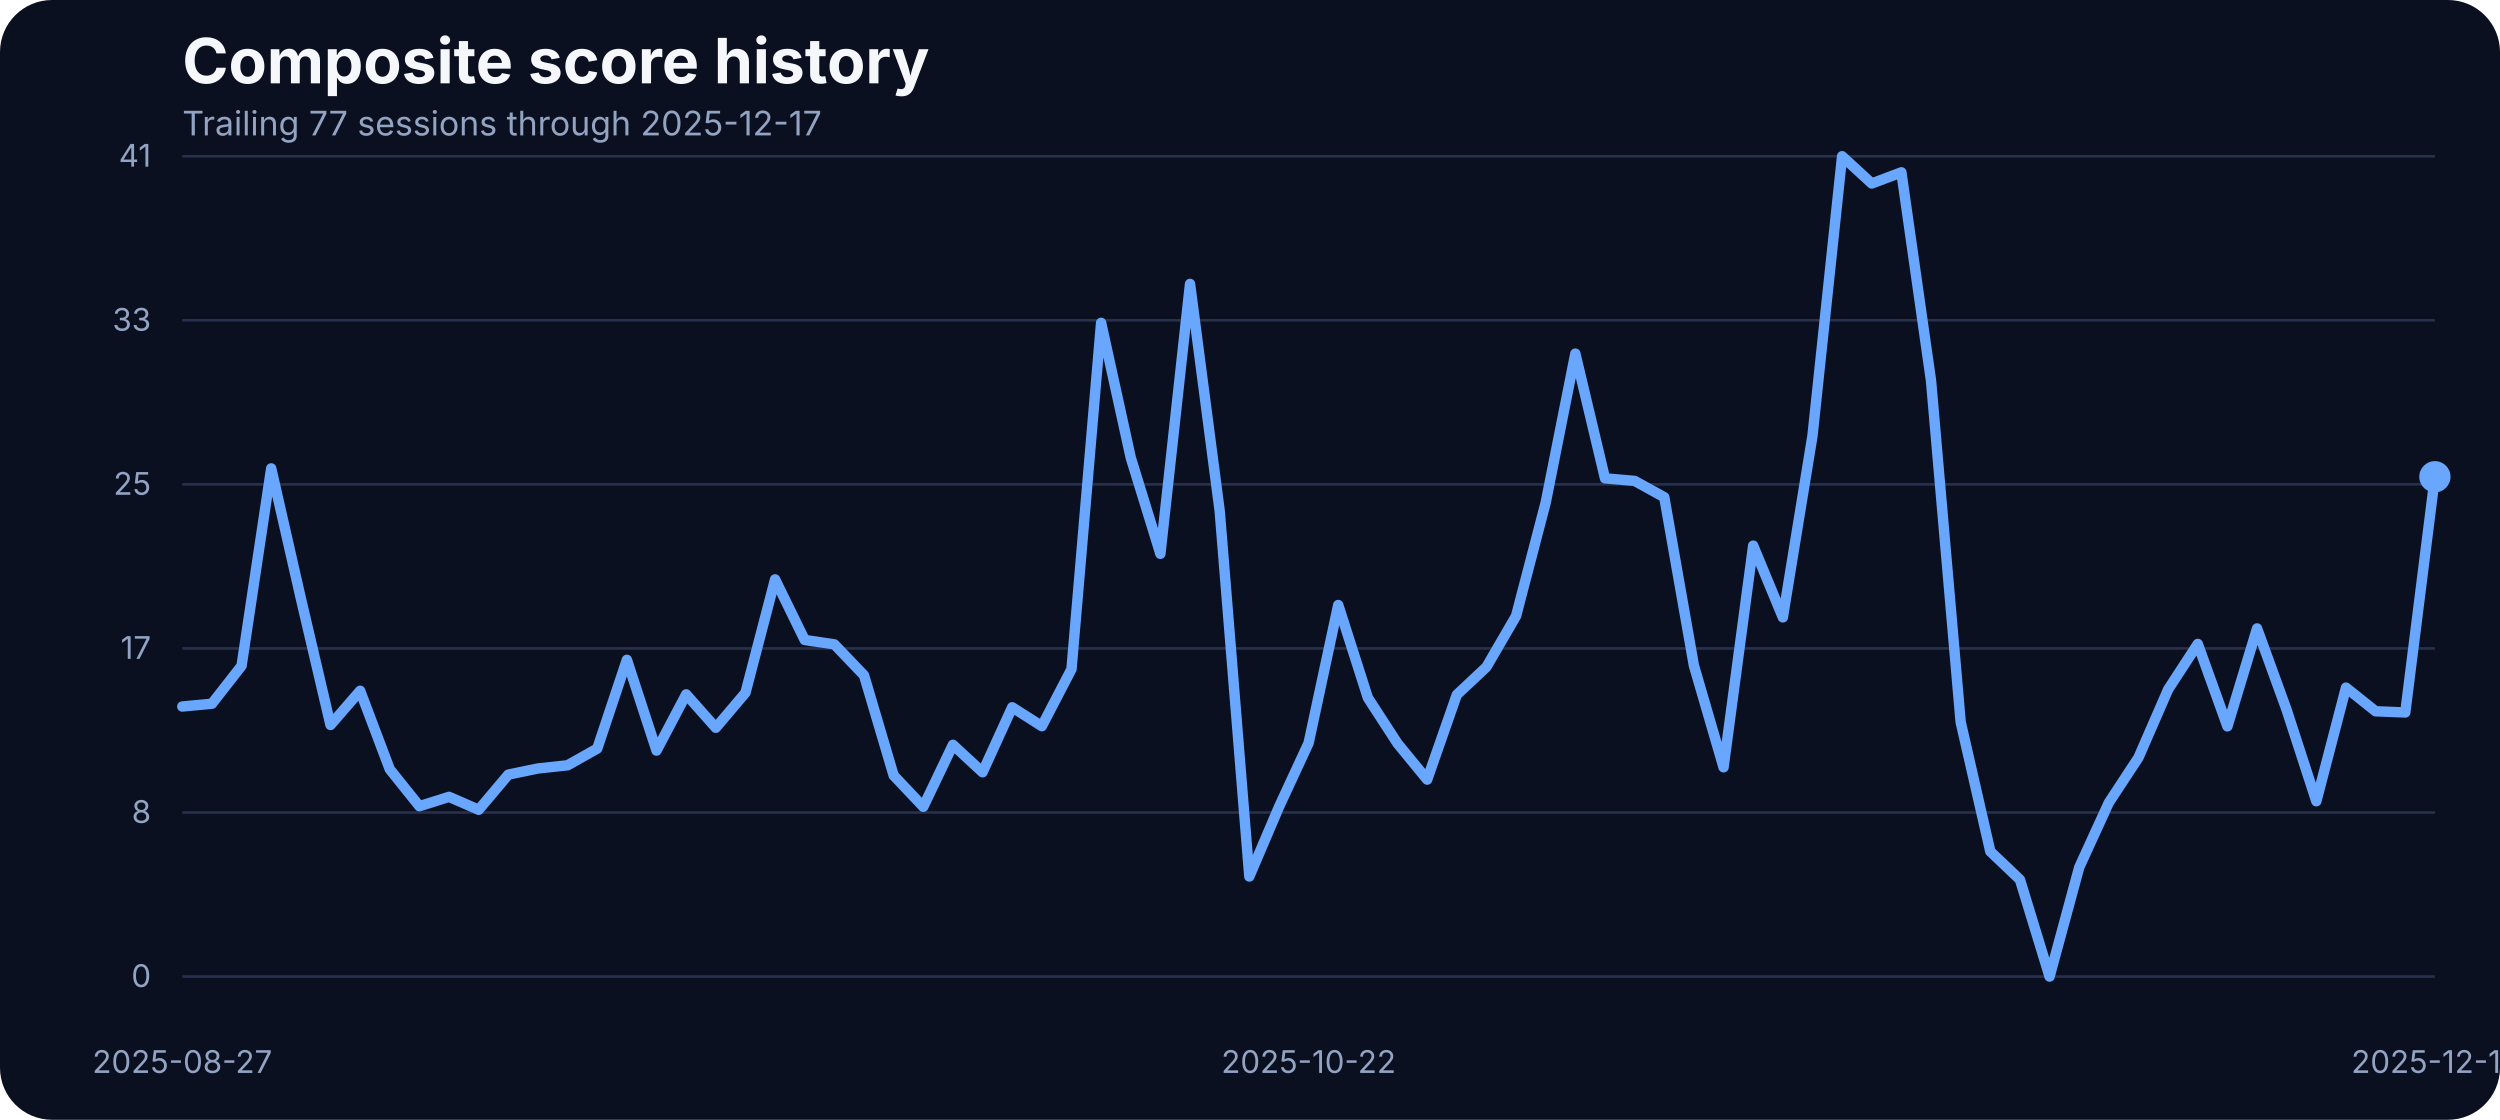
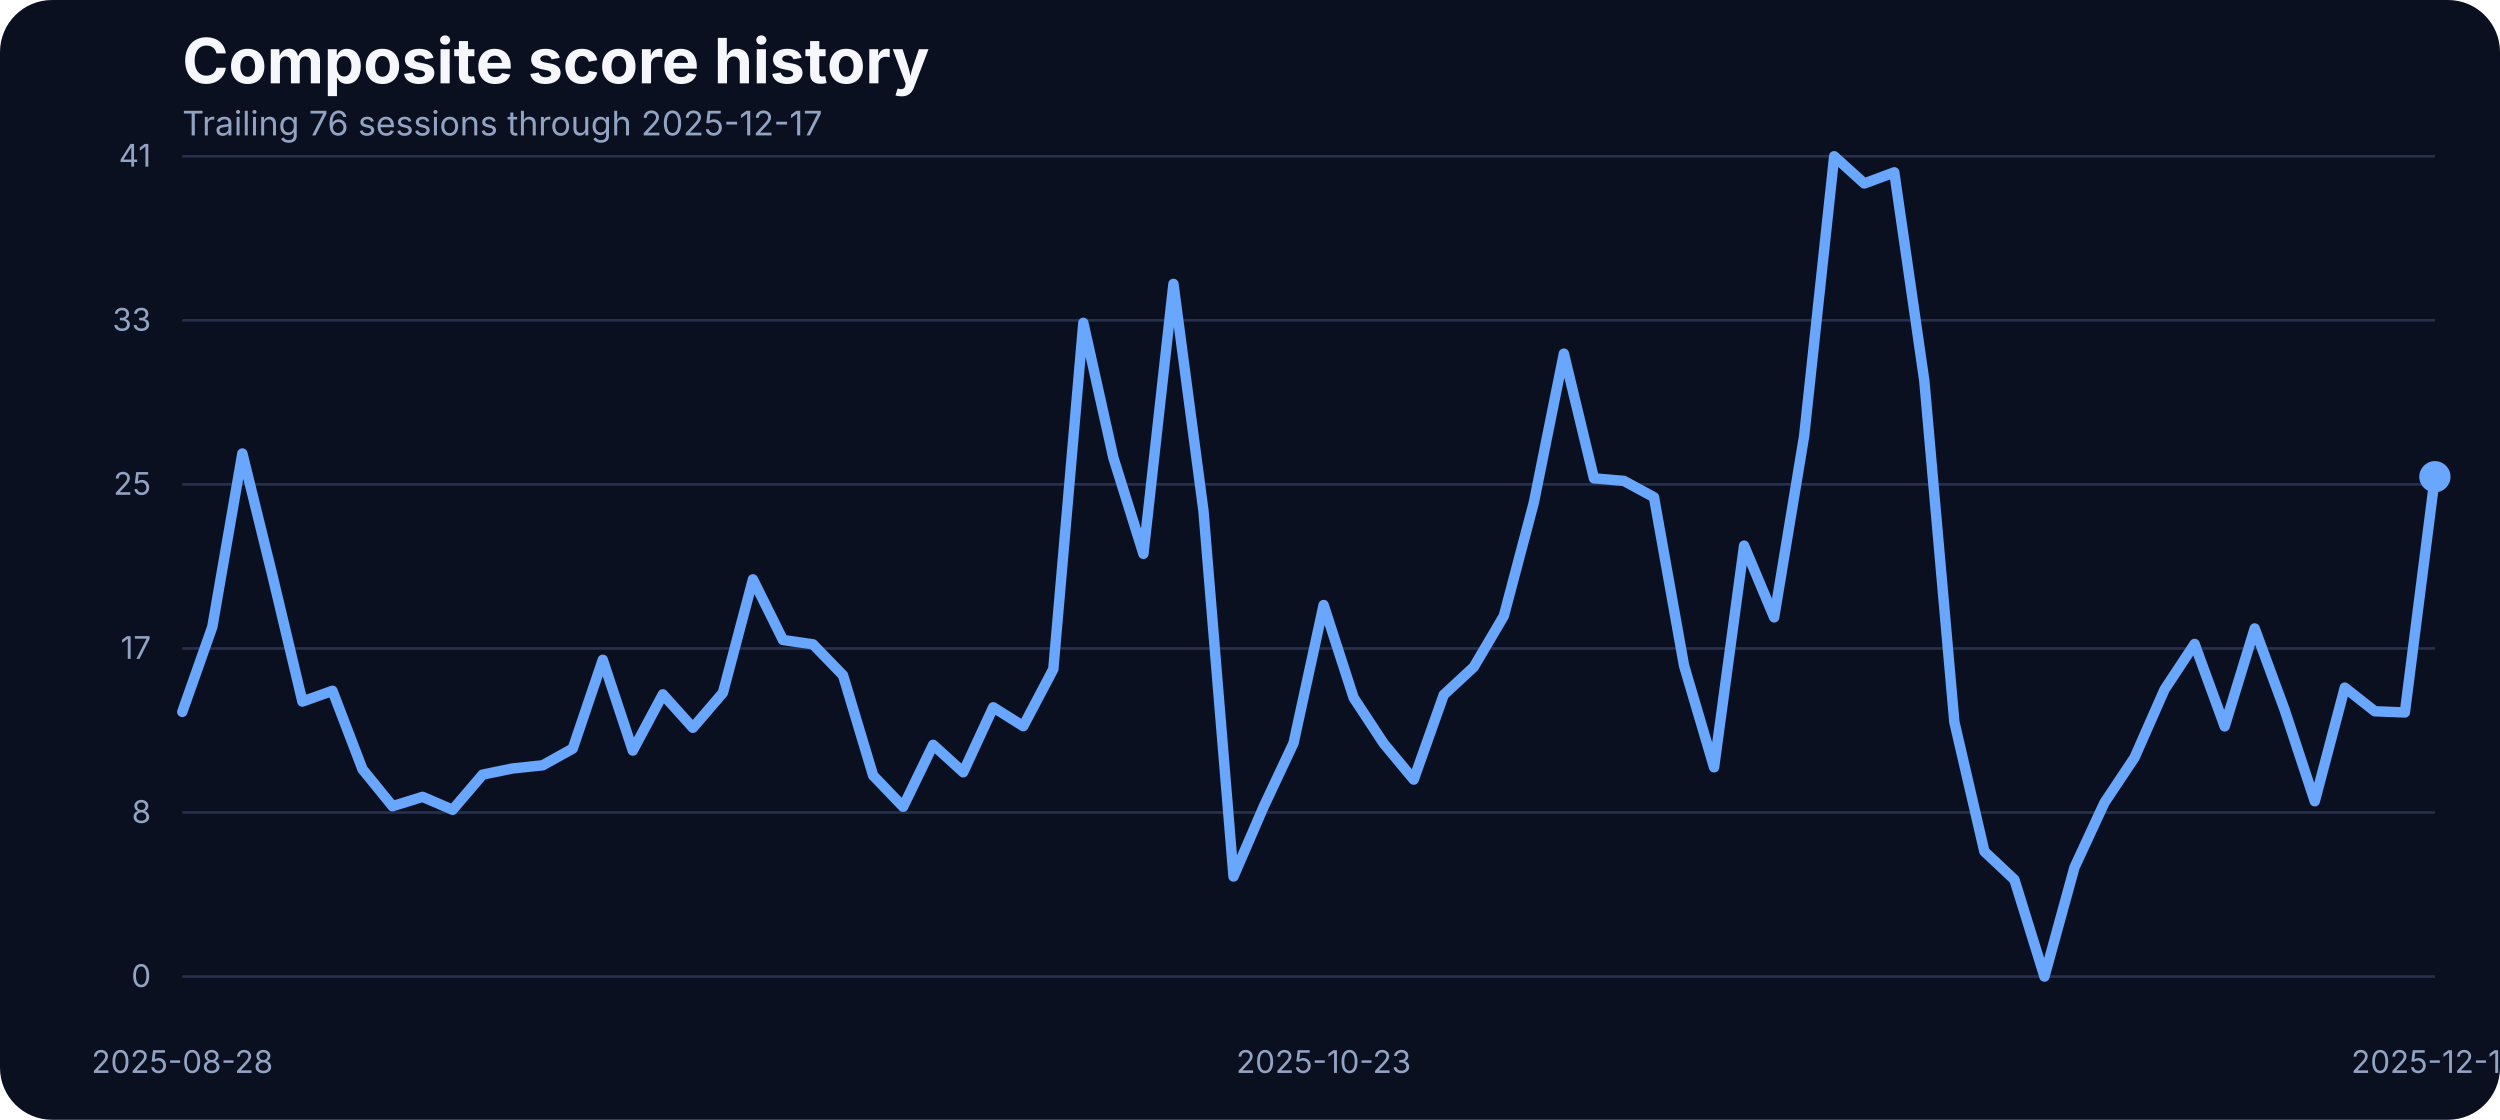
<svg xmlns="http://www.w3.org/2000/svg" width="960" height="430" viewBox="0 0 960 430" role="img" aria-label="Composite score history">
  <rect width="100%" height="100%" fill="#0b1020" rx="20" />
  <text x="70" y="32" fill="#f5f7fb" font-family="Inter, Arial, sans-serif" font-size="24" font-weight="700">Composite score history</text>
-   <text x="70" y="52" fill="#93a4c3" font-family="Inter, Arial, sans-serif" font-size="13">Trailing 77 sessions through 2025-12-17</text>
+   <text x="70" y="52" fill="#93a4c3" font-family="Inter, Arial, sans-serif" font-size="13">Trailing 76 sessions through 2025-12-17</text>
  <line x1="70" x2="935" y1="375.00" y2="375.00" stroke="#27314e" stroke-width="1" />
  <text x="58" y="379.00" text-anchor="end" fill="#93a4c3" font-family="Inter, Arial, sans-serif" font-size="12">0</text>
  <line x1="70" x2="935" y1="312.00" y2="312.00" stroke="#27314e" stroke-width="1" />
  <text x="58" y="316.00" text-anchor="end" fill="#93a4c3" font-family="Inter, Arial, sans-serif" font-size="12">8</text>
  <line x1="70" x2="935" y1="249.00" y2="249.00" stroke="#27314e" stroke-width="1" />
  <text x="58" y="253.00" text-anchor="end" fill="#93a4c3" font-family="Inter, Arial, sans-serif" font-size="12">17</text>
  <line x1="70" x2="935" y1="186.00" y2="186.00" stroke="#27314e" stroke-width="1" />
  <text x="58" y="190.00" text-anchor="end" fill="#93a4c3" font-family="Inter, Arial, sans-serif" font-size="12">25</text>
  <line x1="70" x2="935" y1="123.00" y2="123.00" stroke="#27314e" stroke-width="1" />
  <text x="58" y="127.00" text-anchor="end" fill="#93a4c3" font-family="Inter, Arial, sans-serif" font-size="12">33</text>
  <line x1="70" x2="935" y1="60.00" y2="60.00" stroke="#27314e" stroke-width="1" />
  <text x="58" y="64.00" text-anchor="end" fill="#93a4c3" font-family="Inter, Arial, sans-serif" font-size="12">41</text>
-   <text x="70.00" y="412" text-anchor="middle" fill="#93a4c3" font-family="Inter, Arial, sans-serif" font-size="12">2025-08-27</text>
-   <text x="502.50" y="412" text-anchor="middle" fill="#93a4c3" font-family="Inter, Arial, sans-serif" font-size="12">2025-10-22</text>
+   <text x="70.00" y="412" text-anchor="middle" fill="#93a4c3" font-family="Inter, Arial, sans-serif" font-size="12">2025-08-28</text>
+   <text x="508.27" y="412" text-anchor="middle" fill="#93a4c3" font-family="Inter, Arial, sans-serif" font-size="12">2025-10-23</text>
  <text x="935.00" y="412" text-anchor="middle" fill="#93a4c3" font-family="Inter, Arial, sans-serif" font-size="12">2025-12-17</text>
-   <path d="M 70.00 271.30 L 81.38 270.23 L 92.76 255.66 L 104.14 179.87 L 115.53 229.81 L 126.91 278.39 L 138.29 265.27 L 149.67 295.39 L 161.05 309.58 L 172.43 305.99 L 183.82 310.95 L 195.20 297.45 L 206.58 295.09 L 217.96 293.87 L 229.34 287.46 L 240.72 253.38 L 252.11 288.22 L 263.49 266.64 L 274.87 279.46 L 286.25 266.03 L 297.63 222.49 L 309.01 245.75 L 320.39 247.43 L 331.78 259.32 L 343.16 297.76 L 354.54 309.80 L 365.92 286.01 L 377.30 296.54 L 388.68 271.60 L 400.07 278.85 L 411.45 256.96 L 422.83 123.98 L 434.21 175.75 L 445.59 212.66 L 456.97 109.03 L 468.36 196.19 L 479.74 336.57 L 491.12 309.88 L 502.50 285.33 L 513.88 232.33 L 525.26 267.94 L 536.64 285.48 L 548.03 299.36 L 559.41 266.80 L 570.79 256.12 L 582.17 236.53 L 593.55 192.98 L 604.93 135.80 L 616.32 183.68 L 627.70 184.67 L 639.08 190.93 L 650.46 255.59 L 661.84 294.63 L 673.22 209.53 L 684.61 237.06 L 695.99 167.36 L 707.37 60.00 L 718.75 70.45 L 730.13 66.18 L 741.51 146.17 L 752.89 277.24 L 764.28 326.96 L 775.66 337.79 L 787.04 375.00 L 798.42 333.06 L 809.80 308.20 L 821.18 290.89 L 832.57 264.74 L 843.95 247.28 L 855.33 278.92 L 866.71 241.33 L 878.09 272.67 L 889.47 307.67 L 900.86 264.05 L 912.24 273.13 L 923.62 273.58 L 935.00 183.07" fill="none" stroke="#69a7ff" stroke-width="4" stroke-linecap="round" stroke-linejoin="round" />
+   <path d="M 70.00 273.36 L 81.53 240.72 L 93.07 174.15 L 104.60 220.97 L 116.13 269.39 L 127.67 265.27 L 139.20 295.39 L 150.73 309.58 L 162.27 305.99 L 173.80 310.95 L 185.33 297.45 L 196.87 295.09 L 208.40 293.87 L 219.93 287.46 L 231.47 253.38 L 243.00 288.22 L 254.53 266.64 L 266.07 279.46 L 277.60 266.03 L 289.13 222.49 L 300.67 245.75 L 312.20 247.43 L 323.73 259.32 L 335.27 297.76 L 346.80 309.80 L 358.33 286.01 L 369.87 296.54 L 381.40 271.60 L 392.93 278.85 L 404.47 256.96 L 416.00 123.98 L 427.53 175.75 L 439.07 212.66 L 450.60 109.03 L 462.13 196.19 L 473.67 336.57 L 485.20 309.88 L 496.73 285.33 L 508.27 232.33 L 519.80 267.94 L 531.33 285.48 L 542.87 299.36 L 554.40 266.80 L 565.93 256.12 L 577.47 236.53 L 589.00 192.98 L 600.53 135.80 L 612.07 183.68 L 623.60 184.67 L 635.13 190.93 L 646.67 255.59 L 658.20 294.63 L 669.73 209.53 L 681.27 237.06 L 692.80 167.36 L 704.33 60.00 L 715.87 70.45 L 727.40 66.18 L 738.93 146.17 L 750.47 277.24 L 762.00 326.96 L 773.53 337.79 L 785.07 375.00 L 796.60 333.06 L 808.13 308.20 L 819.67 290.89 L 831.20 264.74 L 842.73 247.28 L 854.27 278.92 L 865.80 241.33 L 877.33 272.67 L 888.87 307.67 L 900.40 264.05 L 911.93 273.13 L 923.47 273.58 L 935.00 183.07" fill="none" stroke="#69a7ff" stroke-width="4" stroke-linecap="round" stroke-linejoin="round" />
  <circle cx="935.00" cy="183.07" r="6" fill="#69a7ff" />
</svg>
